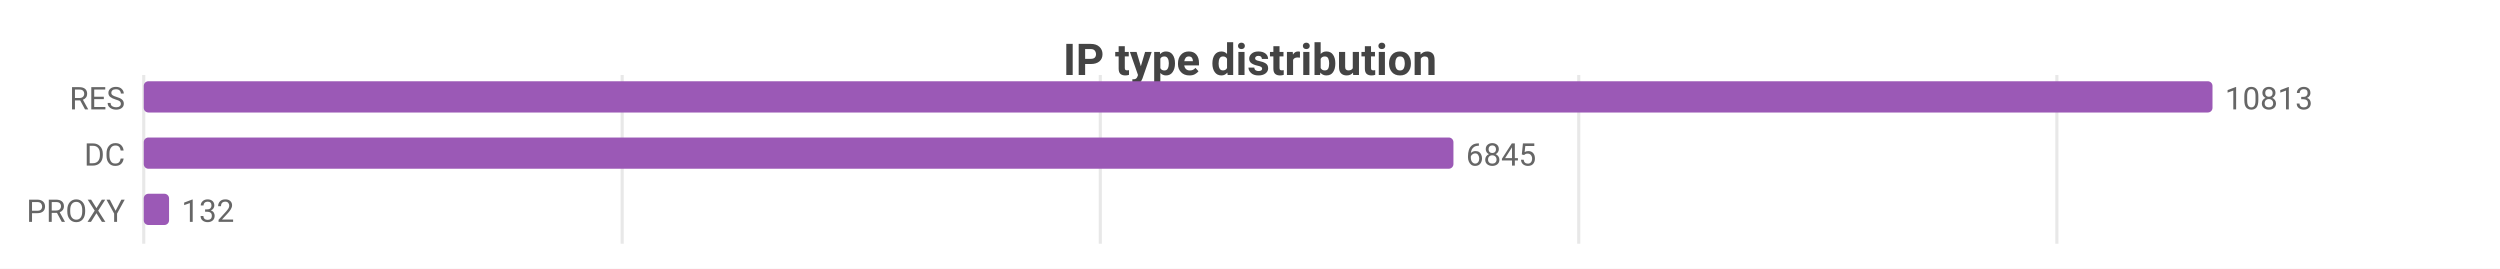
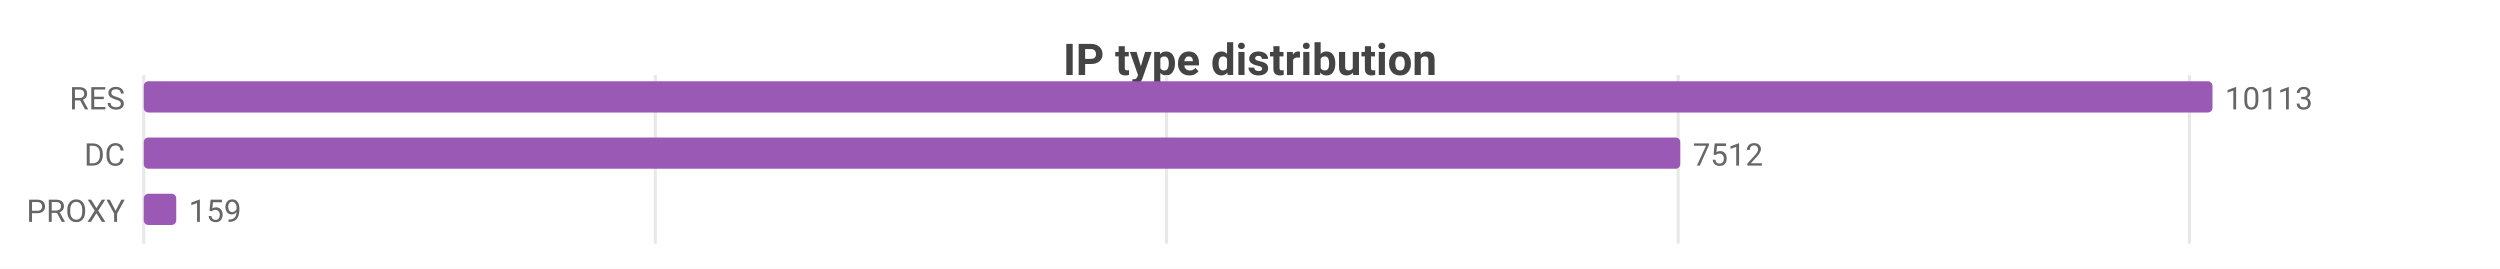
<svg xmlns="http://www.w3.org/2000/svg" width="800" height="86" viewBox="0 0 800 86">
  <rect width="800" height="86" fill="#ffffff" />
  <style>text{font-family:system-ui,-apple-system,'Segoe UI',Roboto,sans-serif}.g{stroke:#e8e8e8;stroke-width:1}.a{stroke:#999;stroke-width:1}.t{font-size:10px;fill:#666}.m{font-size:10px;text-anchor:middle;fill:#666}.e{font-size:10px;text-anchor:end;fill:#666}.l{font-size:11px;fill:#333}.tt{font-size:14px;font-weight:600;text-anchor:middle;fill:#444}.em{font-size:13px;text-anchor:middle;fill:#999}</style>
  <text class="tt" x="400.0" y="24">IP type distribution</text>
  <line class="g" x1="46" y1="24" x2="46" y2="78" />
-   <line class="g" x1="199.1" y1="24" x2="199.1" y2="78" />
-   <line class="g" x1="352.1" y1="24" x2="352.1" y2="78" />
-   <line class="g" x1="505.2" y1="24" x2="505.2" y2="78" />
-   <line class="g" x1="658.2" y1="24" x2="658.2" y2="78" />
+   <line class="g" x1="209.7" y1="24" x2="209.7" y2="78" />
+   <line class="g" x1="373.3" y1="24" x2="373.3" y2="78" />
+   <line class="g" x1="537.0" y1="24" x2="537.0" y2="78" />
+   <line class="g" x1="700.6" y1="24" x2="700.6" y2="78" />
  <text class="e" x="40" y="35">RES</text>
  <rect x="46" y="26" width="662" height="10" fill="#9b59b6" rx="1.5" />
-   <text class="t" x="712" y="35">10813</text>
+   <text class="t" x="712" y="35">10113</text>
  <text class="e" x="40" y="53">DC</text>
-   <rect x="46" y="44" width="419.1" height="10" fill="#9b59b6" rx="1.5" />
-   <text class="t" x="469.1" y="53">6845</text>
+   <rect x="46" y="44" width="491.7" height="10" fill="#9b59b6" rx="1.5" />
+   <text class="t" x="541.7" y="53">7512</text>
  <text class="e" x="40" y="71">PROXY</text>
-   <rect x="46" y="62" width="8.1" height="10" fill="#9b59b6" rx="1.5" />
-   <text class="t" x="58.1" y="71">132</text>
+   <rect x="46" y="62" width="10.4" height="10" fill="#9b59b6" rx="1.5" />
+   <text class="t" x="60.4" y="71">159</text>
</svg>
